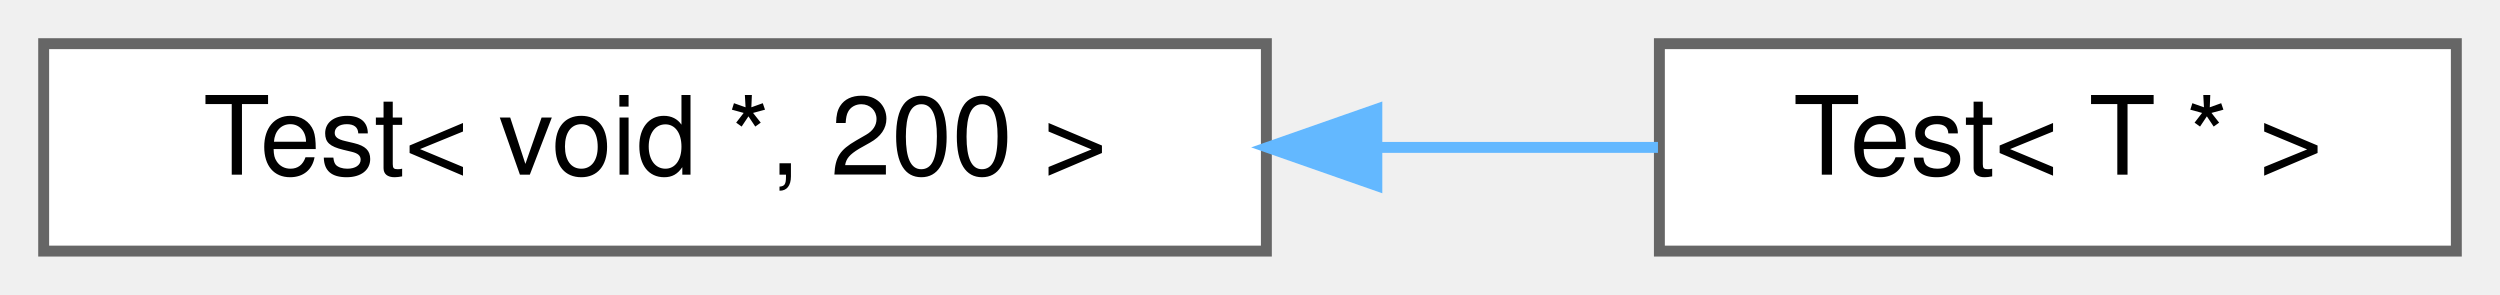
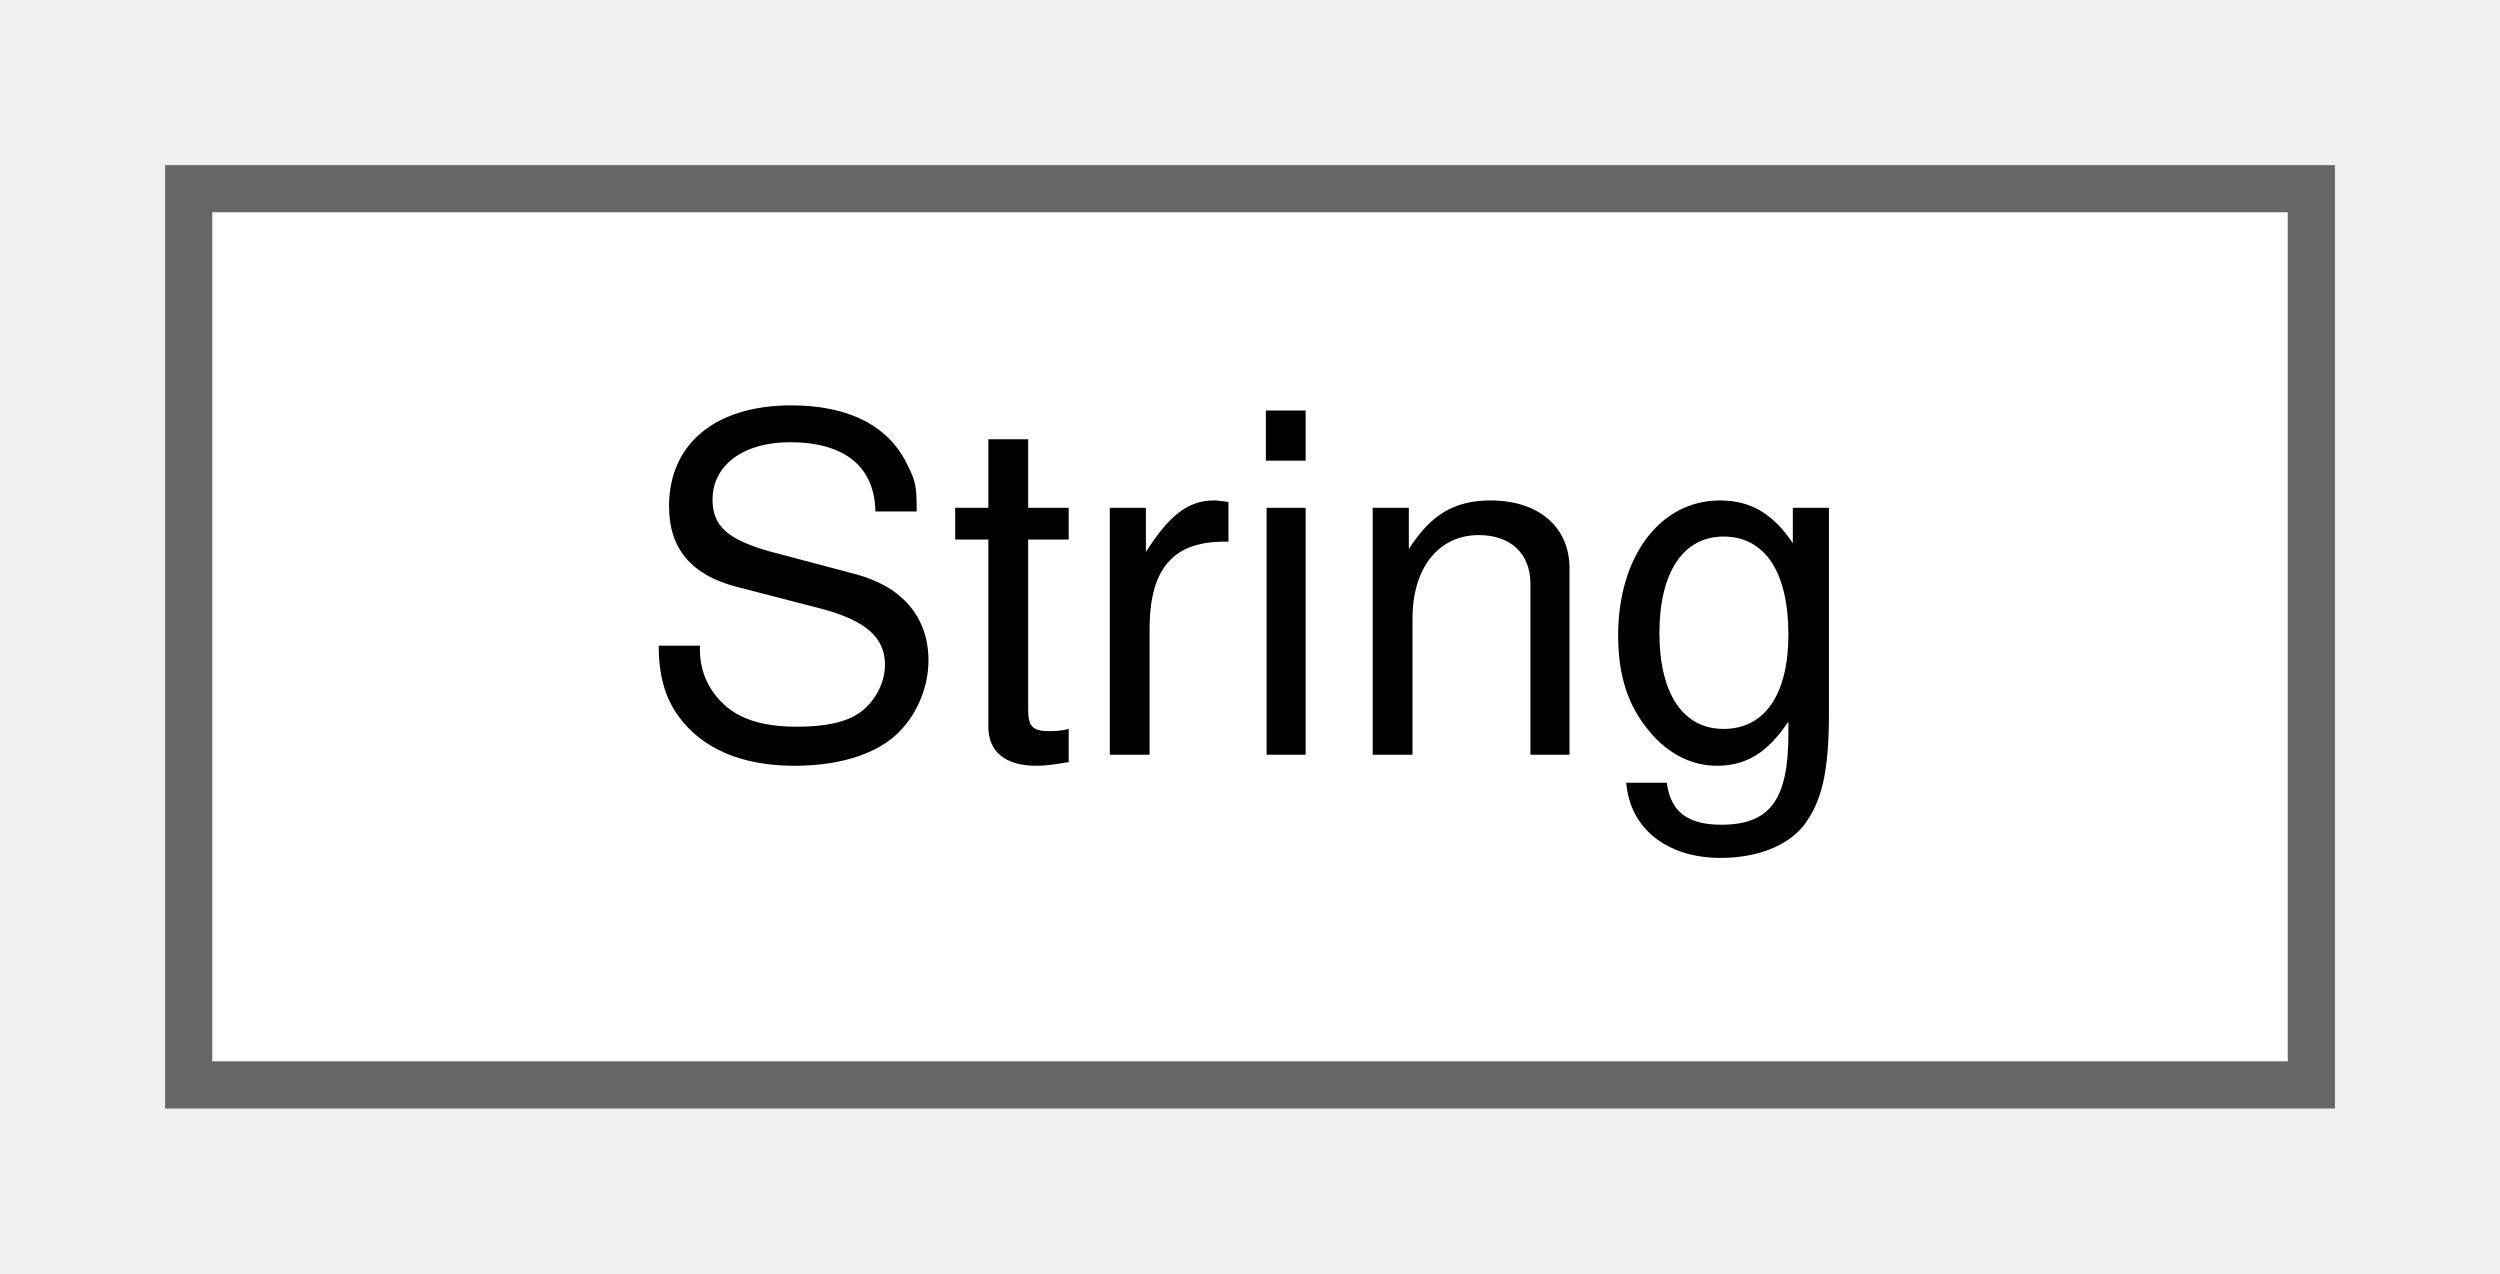
- <svg xmlns="http://www.w3.org/2000/svg" xmlns:xlink="http://www.w3.org/1999/xlink" width="229pt" height="27pt" viewBox="0.00 0.00 229.00 27.00">
+ <svg xmlns="http://www.w3.org/2000/svg" xmlns:xlink="http://www.w3.org/1999/xlink" width="53pt" height="27pt" viewBox="0.00 0.00 53.00 27.00">
  <g id="graph0" class="graph" transform="scale(1 1) rotate(0) translate(4 23)">
    <g id="node1" class="node">
      <g id="a_node1">
-         <a xlink:href="classTest_3_01void_01_5_00_01200_01_4.html" target="_top" xlink:title=" ">
-           <polygon fill="white" stroke="#666666" points="112,-19 0,-19 0,0 112,0 112,-19" />
-           <text text-anchor="middle" x="56" y="-7" font-family="Helvetica,sans-Serif" font-size="10.00">Test&lt; void *, 200 &gt;</text>
+         <a xlink:href="classString.html" target="_top" xlink:title=" ">
+           <polygon fill="white" stroke="#666666" points="45,-19 0,-19 0,0 45,0 45,-19" />
+           <text text-anchor="middle" x="22.5" y="-7" font-family="Helvetica,sans-Serif" font-size="10.00">String</text>
        </a>
      </g>
    </g>
-     <g id="node2" class="node">
-       <g id="a_node2">
-         <a xlink:href="classTest_3_01T_01_5_01_4.html" target="_top" xlink:title=" ">
-           <polygon fill="white" stroke="#666666" points="221,-19 148,-19 148,0 221,0 221,-19" />
-           <text text-anchor="middle" x="184.5" y="-7" font-family="Helvetica,sans-Serif" font-size="10.00">Test&lt; T * &gt;</text>
-         </a>
-       </g>
-     </g>
-     <g id="edge1" class="edge">
-       <path fill="none" stroke="#63b8ff" d="M122.4,-9.5C131.17,-9.5 139.88,-9.5 147.87,-9.5" />
-       <polygon fill="#63b8ff" stroke="#63b8ff" points="122.12,-6 112.12,-9.5 122.12,-13 122.12,-6" />
-     </g>
  </g>
</svg>
